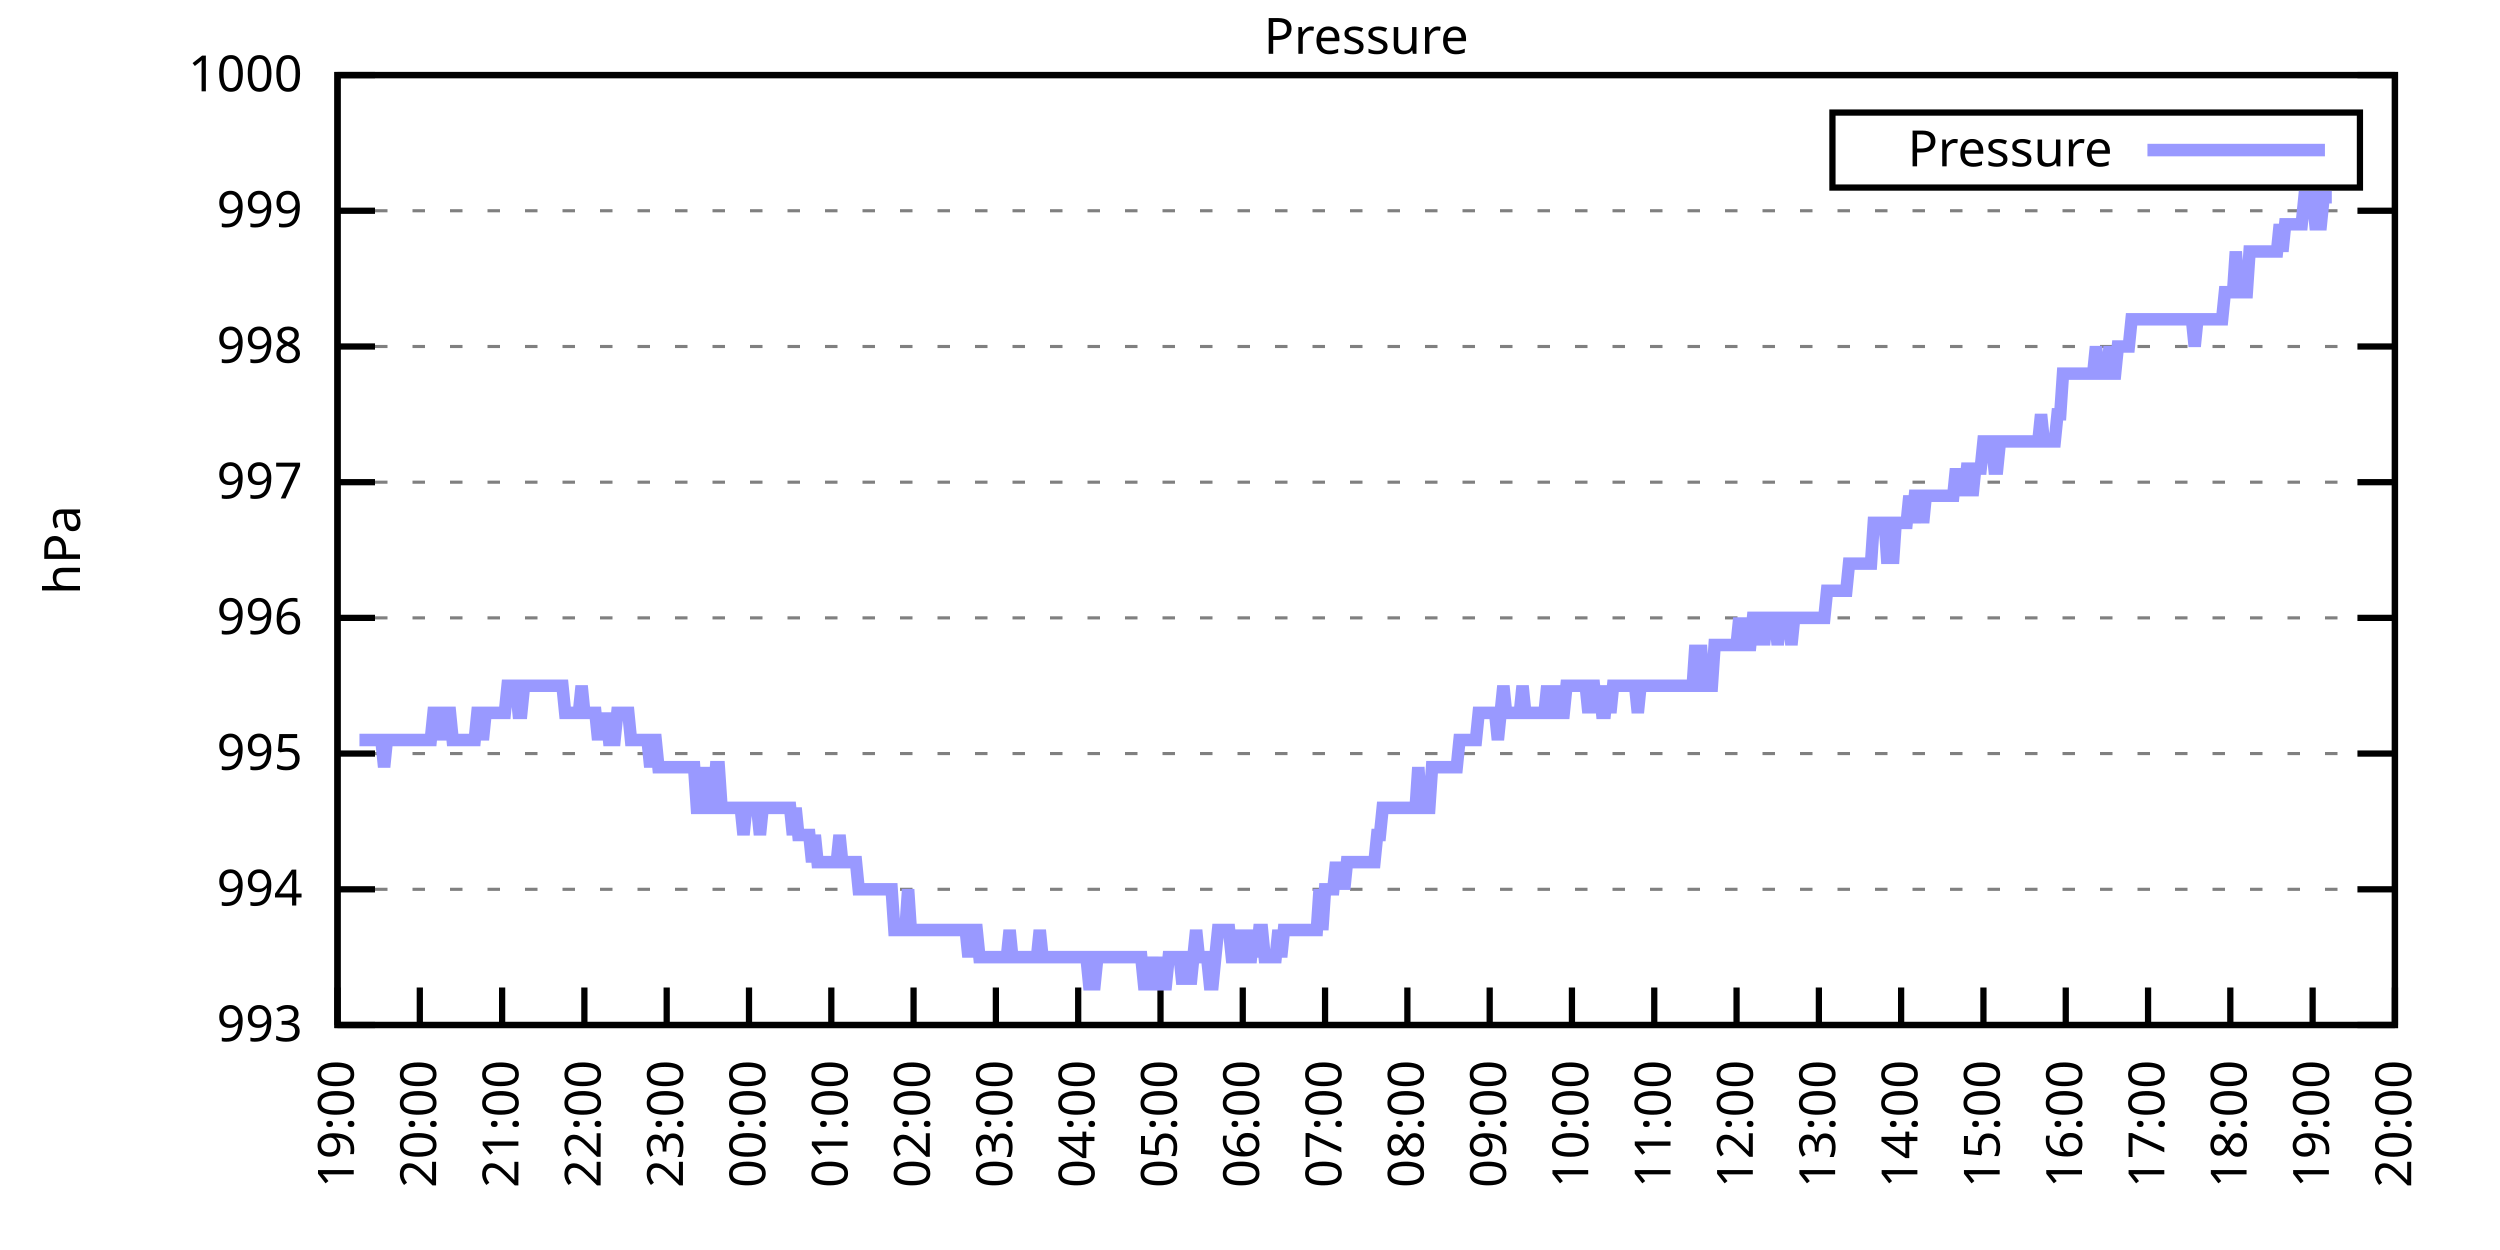
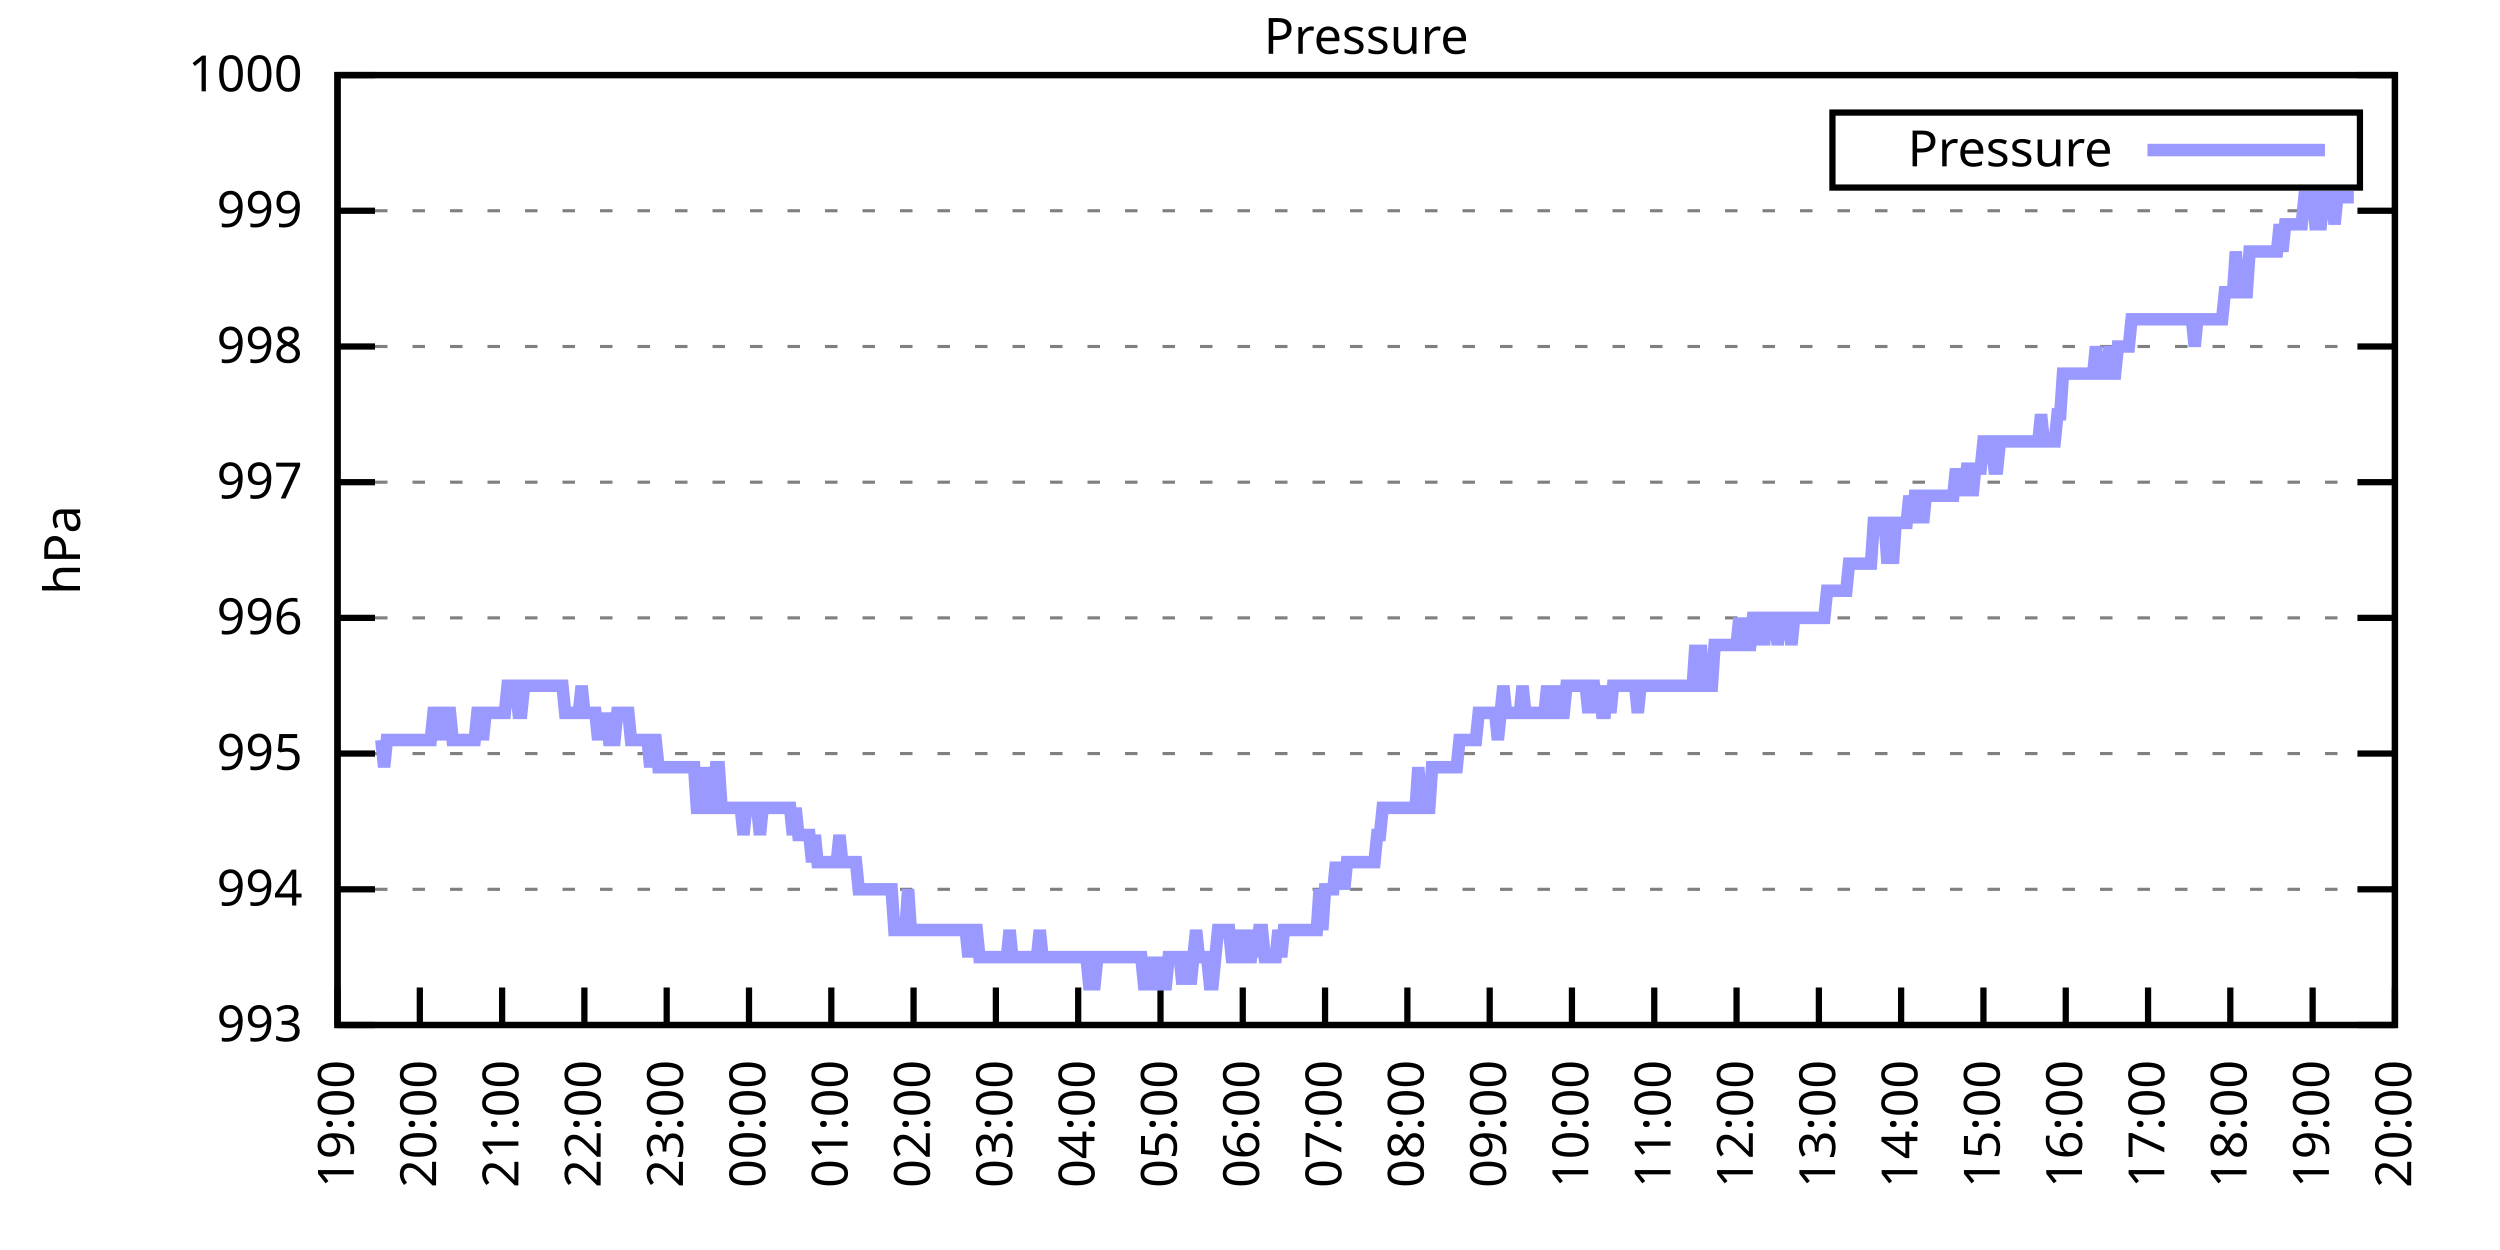
<svg xmlns="http://www.w3.org/2000/svg" xmlns:xlink="http://www.w3.org/1999/xlink" width="400" height="200" viewBox="0 0 400 200">
  <g id="gnuplot_canvas">
    <rect x="0" y="0" width="400" height="200" fill="none" />
    <defs>
      <circle id="gpDot" r="0.5" stroke-width="0.5" stroke="currentColor" />
      <path id="gpPt0" stroke-width="0.333" stroke="currentColor" d="M-1,0 h2 M0,-1 v2" />
      <path id="gpPt1" stroke-width="0.333" stroke="currentColor" d="M-1,-1 L1,1 M1,-1 L-1,1" />
      <path id="gpPt2" stroke-width="0.333" stroke="currentColor" d="M-1,0 L1,0 M0,-1 L0,1 M-1,-1 L1,1 M-1,1 L1,-1" />
      <rect id="gpPt3" stroke-width="0.333" stroke="currentColor" x="-1" y="-1" width="2" height="2" />
      <rect id="gpPt4" stroke-width="0.333" stroke="currentColor" fill="currentColor" x="-1" y="-1" width="2" height="2" />
      <circle id="gpPt5" stroke-width="0.333" stroke="currentColor" cx="0" cy="0" r="1" />
      <use xlink:href="#gpPt5" id="gpPt6" fill="currentColor" stroke="none" />
      <path id="gpPt7" stroke-width="0.333" stroke="currentColor" d="M0,-1.33 L-1.33,0.67 L1.33,0.67 z" />
      <use xlink:href="#gpPt7" id="gpPt8" fill="currentColor" stroke="none" />
      <use xlink:href="#gpPt7" id="gpPt9" stroke="currentColor" transform="rotate(180)" />
      <use xlink:href="#gpPt9" id="gpPt10" fill="currentColor" stroke="none" />
      <use xlink:href="#gpPt3" id="gpPt11" stroke="currentColor" transform="rotate(45)" />
      <use xlink:href="#gpPt11" id="gpPt12" fill="currentColor" stroke="none" />
      <path id="gpPt13" stroke-width="0.333" stroke="currentColor" d="M0,1.330 L1.265,0.411 L0.782,-1.067 L-0.782,-1.076 L-1.265,0.411 z" />
      <use xlink:href="#gpPt13" id="gpPt14" fill="currentColor" stroke="none" />
      <filter id="textbox" filterUnits="objectBoundingBox" x="0" y="0" height="1" width="1">
        <feFlood flood-color="white" flood-opacity="1" result="bgnd" />
        <feComposite in="SourceGraphic" in2="bgnd" operator="atop" />
      </filter>
      <filter id="greybox" filterUnits="objectBoundingBox" x="0" y="0" height="1" width="1">
        <feFlood flood-color="lightgrey" flood-opacity="1" result="grey" />
        <feComposite in="SourceGraphic" in2="grey" operator="atop" />
      </filter>
    </defs>
    <g fill="none" color="white" stroke="currentColor" stroke-width="1.00" stroke-linecap="butt" stroke-linejoin="miter">
</g>
    <g fill="none" color="black" stroke="currentColor" stroke-width="1.00" stroke-linecap="butt" stroke-linejoin="miter">
      <g stroke="none" shape-rendering="crispEdges">
        <polygon fill="rgb(255, 255, 255)" points="54.00,164.00 383.18,164.00 383.18,12.02 54.00,12.02 " />
      </g>
    </g>
    <g fill="none" color="black" stroke="currentColor" stroke-width="1.00" stroke-linecap="butt" stroke-linejoin="miter">
</g>
    <g fill="none" color="black" stroke="black" stroke-width="0.50" stroke-linecap="butt" stroke-linejoin="miter">
</g>
    <g fill="none" color="gray" stroke="currentColor" stroke-width="0.50" stroke-linecap="butt" stroke-linejoin="miter">
      <path stroke="gray" stroke-dasharray="2,4" class="gridline" d="M54.00,164.00 L383.19,164.00  " />
    </g>
    <g fill="none" color="gray" stroke="gray" stroke-width="1.00" stroke-linecap="butt" stroke-linejoin="miter">
</g>
    <g fill="none" color="black" stroke="currentColor" stroke-width="1.00" stroke-linecap="butt" stroke-linejoin="miter">
      <path stroke="black" d="M54.00,164.00 L60.00,164.00 M383.19,164.00 L377.19,164.00  " />
      <g transform="translate(48.40,166.60)" stroke="none" fill="black" font-family="Sans" font-size="8.00" text-anchor="end">
        <text>
          <tspan font-family="Sans"> 993</tspan>
        </text>
      </g>
    </g>
    <g fill="none" color="black" stroke="currentColor" stroke-width="1.00" stroke-linecap="butt" stroke-linejoin="miter">
</g>
    <g fill="none" color="black" stroke="black" stroke-width="0.50" stroke-linecap="butt" stroke-linejoin="miter">
</g>
    <g fill="none" color="gray" stroke="currentColor" stroke-width="0.50" stroke-linecap="butt" stroke-linejoin="miter">
      <path stroke="gray" stroke-dasharray="2,4" class="gridline" d="M54.00,142.29 L383.19,142.29  " />
    </g>
    <g fill="none" color="gray" stroke="gray" stroke-width="1.00" stroke-linecap="butt" stroke-linejoin="miter">
</g>
    <g fill="none" color="black" stroke="currentColor" stroke-width="1.00" stroke-linecap="butt" stroke-linejoin="miter">
      <path stroke="black" d="M54.00,142.29 L60.00,142.29 M383.19,142.29 L377.19,142.29  " />
      <g transform="translate(48.40,144.89)" stroke="none" fill="black" font-family="Sans" font-size="8.00" text-anchor="end">
        <text>
          <tspan font-family="Sans"> 994</tspan>
        </text>
      </g>
    </g>
    <g fill="none" color="black" stroke="currentColor" stroke-width="1.00" stroke-linecap="butt" stroke-linejoin="miter">
</g>
    <g fill="none" color="black" stroke="black" stroke-width="0.50" stroke-linecap="butt" stroke-linejoin="miter">
</g>
    <g fill="none" color="gray" stroke="currentColor" stroke-width="0.50" stroke-linecap="butt" stroke-linejoin="miter">
      <path stroke="gray" stroke-dasharray="2,4" class="gridline" d="M54.00,120.57 L383.19,120.57  " />
    </g>
    <g fill="none" color="gray" stroke="gray" stroke-width="1.00" stroke-linecap="butt" stroke-linejoin="miter">
</g>
    <g fill="none" color="black" stroke="currentColor" stroke-width="1.00" stroke-linecap="butt" stroke-linejoin="miter">
      <path stroke="black" d="M54.00,120.57 L60.00,120.57 M383.19,120.57 L377.19,120.57  " />
      <g transform="translate(48.40,123.17)" stroke="none" fill="black" font-family="Sans" font-size="8.00" text-anchor="end">
        <text>
          <tspan font-family="Sans"> 995</tspan>
        </text>
      </g>
    </g>
    <g fill="none" color="black" stroke="currentColor" stroke-width="1.00" stroke-linecap="butt" stroke-linejoin="miter">
</g>
    <g fill="none" color="black" stroke="black" stroke-width="0.50" stroke-linecap="butt" stroke-linejoin="miter">
</g>
    <g fill="none" color="gray" stroke="currentColor" stroke-width="0.50" stroke-linecap="butt" stroke-linejoin="miter">
      <path stroke="gray" stroke-dasharray="2,4" class="gridline" d="M54.00,98.86 L383.19,98.86  " />
    </g>
    <g fill="none" color="gray" stroke="gray" stroke-width="1.00" stroke-linecap="butt" stroke-linejoin="miter">
</g>
    <g fill="none" color="black" stroke="currentColor" stroke-width="1.00" stroke-linecap="butt" stroke-linejoin="miter">
      <path stroke="black" d="M54.00,98.86 L60.00,98.86 M383.19,98.86 L377.19,98.86  " />
      <g transform="translate(48.40,101.46)" stroke="none" fill="black" font-family="Sans" font-size="8.00" text-anchor="end">
        <text>
          <tspan font-family="Sans"> 996</tspan>
        </text>
      </g>
    </g>
    <g fill="none" color="black" stroke="currentColor" stroke-width="1.00" stroke-linecap="butt" stroke-linejoin="miter">
</g>
    <g fill="none" color="black" stroke="black" stroke-width="0.50" stroke-linecap="butt" stroke-linejoin="miter">
</g>
    <g fill="none" color="gray" stroke="currentColor" stroke-width="0.50" stroke-linecap="butt" stroke-linejoin="miter">
      <path stroke="gray" stroke-dasharray="2,4" class="gridline" d="M54.00,77.15 L383.19,77.15  " />
    </g>
    <g fill="none" color="gray" stroke="gray" stroke-width="1.00" stroke-linecap="butt" stroke-linejoin="miter">
</g>
    <g fill="none" color="black" stroke="currentColor" stroke-width="1.00" stroke-linecap="butt" stroke-linejoin="miter">
      <path stroke="black" d="M54.00,77.15 L60.00,77.15 M383.19,77.15 L377.19,77.15  " />
      <g transform="translate(48.40,79.75)" stroke="none" fill="black" font-family="Sans" font-size="8.00" text-anchor="end">
        <text>
          <tspan font-family="Sans"> 997</tspan>
        </text>
      </g>
    </g>
    <g fill="none" color="black" stroke="currentColor" stroke-width="1.00" stroke-linecap="butt" stroke-linejoin="miter">
</g>
    <g fill="none" color="black" stroke="black" stroke-width="0.50" stroke-linecap="butt" stroke-linejoin="miter">
</g>
    <g fill="none" color="gray" stroke="currentColor" stroke-width="0.50" stroke-linecap="butt" stroke-linejoin="miter">
      <path stroke="gray" stroke-dasharray="2,4" class="gridline" d="M54.00,55.44 L383.19,55.44  " />
    </g>
    <g fill="none" color="gray" stroke="gray" stroke-width="1.00" stroke-linecap="butt" stroke-linejoin="miter">
</g>
    <g fill="none" color="black" stroke="currentColor" stroke-width="1.00" stroke-linecap="butt" stroke-linejoin="miter">
      <path stroke="black" d="M54.00,55.44 L60.00,55.44 M383.19,55.44 L377.19,55.44  " />
      <g transform="translate(48.40,58.04)" stroke="none" fill="black" font-family="Sans" font-size="8.00" text-anchor="end">
        <text>
          <tspan font-family="Sans"> 998</tspan>
        </text>
      </g>
    </g>
    <g fill="none" color="black" stroke="currentColor" stroke-width="1.00" stroke-linecap="butt" stroke-linejoin="miter">
</g>
    <g fill="none" color="black" stroke="black" stroke-width="0.50" stroke-linecap="butt" stroke-linejoin="miter">
</g>
    <g fill="none" color="gray" stroke="currentColor" stroke-width="0.50" stroke-linecap="butt" stroke-linejoin="miter">
      <path stroke="gray" stroke-dasharray="2,4" class="gridline" d="M54.00,33.72 L383.19,33.72  " />
    </g>
    <g fill="none" color="gray" stroke="gray" stroke-width="1.00" stroke-linecap="butt" stroke-linejoin="miter">
</g>
    <g fill="none" color="black" stroke="currentColor" stroke-width="1.00" stroke-linecap="butt" stroke-linejoin="miter">
      <path stroke="black" d="M54.00,33.72 L60.00,33.72 M383.19,33.72 L377.19,33.72  " />
      <g transform="translate(48.40,36.32)" stroke="none" fill="black" font-family="Sans" font-size="8.00" text-anchor="end">
        <text>
          <tspan font-family="Sans"> 999</tspan>
        </text>
      </g>
    </g>
    <g fill="none" color="black" stroke="currentColor" stroke-width="1.00" stroke-linecap="butt" stroke-linejoin="miter">
</g>
    <g fill="none" color="black" stroke="black" stroke-width="0.50" stroke-linecap="butt" stroke-linejoin="miter">
</g>
    <g fill="none" color="gray" stroke="currentColor" stroke-width="0.50" stroke-linecap="butt" stroke-linejoin="miter">
      <path stroke="gray" stroke-dasharray="2,4" class="gridline" d="M54.00,12.01 L383.19,12.01  " />
    </g>
    <g fill="none" color="gray" stroke="gray" stroke-width="1.00" stroke-linecap="butt" stroke-linejoin="miter">
</g>
    <g fill="none" color="black" stroke="currentColor" stroke-width="1.00" stroke-linecap="butt" stroke-linejoin="miter">
      <path stroke="black" d="M54.00,12.01 L60.00,12.01 M383.19,12.01 L377.19,12.01  " />
      <g transform="translate(48.40,14.61)" stroke="none" fill="black" font-family="Sans" font-size="8.00" text-anchor="end">
        <text>
          <tspan font-family="Sans"> 1000</tspan>
        </text>
      </g>
    </g>
    <g fill="none" color="black" stroke="currentColor" stroke-width="1.00" stroke-linecap="butt" stroke-linejoin="miter">
      <path stroke="black" d="M54.00,164.00 L54.00,158.00  " />
      <g transform="translate(56.60,169.60) rotate(270.00)" stroke="none" fill="black" font-family="Sans" font-size="8.00" text-anchor="end">
        <text>
          <tspan font-family="Sans">19:00</tspan>
        </text>
      </g>
    </g>
    <g fill="none" color="black" stroke="currentColor" stroke-width="1.00" stroke-linecap="butt" stroke-linejoin="miter">
      <path stroke="black" d="M67.17,164.00 L67.17,158.00  " />
      <g transform="translate(69.77,169.60) rotate(270.00)" stroke="none" fill="black" font-family="Sans" font-size="8.00" text-anchor="end">
        <text>
          <tspan font-family="Sans">20:00</tspan>
        </text>
      </g>
    </g>
    <g fill="none" color="black" stroke="currentColor" stroke-width="1.00" stroke-linecap="butt" stroke-linejoin="miter">
      <path stroke="black" d="M80.34,164.00 L80.34,158.00  " />
      <g transform="translate(82.94,169.60) rotate(270.00)" stroke="none" fill="black" font-family="Sans" font-size="8.00" text-anchor="end">
        <text>
          <tspan font-family="Sans">21:00</tspan>
        </text>
      </g>
    </g>
    <g fill="none" color="black" stroke="currentColor" stroke-width="1.00" stroke-linecap="butt" stroke-linejoin="miter">
      <path stroke="black" d="M93.50,164.00 L93.50,158.00  " />
      <g transform="translate(96.10,169.60) rotate(270.00)" stroke="none" fill="black" font-family="Sans" font-size="8.00" text-anchor="end">
        <text>
          <tspan font-family="Sans">22:00</tspan>
        </text>
      </g>
    </g>
    <g fill="none" color="black" stroke="currentColor" stroke-width="1.00" stroke-linecap="butt" stroke-linejoin="miter">
      <path stroke="black" d="M106.67,164.00 L106.67,158.00  " />
      <g transform="translate(109.27,169.60) rotate(270.00)" stroke="none" fill="black" font-family="Sans" font-size="8.00" text-anchor="end">
        <text>
          <tspan font-family="Sans">23:00</tspan>
        </text>
      </g>
    </g>
    <g fill="none" color="black" stroke="currentColor" stroke-width="1.00" stroke-linecap="butt" stroke-linejoin="miter">
      <path stroke="black" d="M119.84,164.00 L119.84,158.00  " />
      <g transform="translate(122.44,169.60) rotate(270.00)" stroke="none" fill="black" font-family="Sans" font-size="8.00" text-anchor="end">
        <text>
          <tspan font-family="Sans">00:00</tspan>
        </text>
      </g>
    </g>
    <g fill="none" color="black" stroke="currentColor" stroke-width="1.00" stroke-linecap="butt" stroke-linejoin="miter">
      <path stroke="black" d="M133.01,164.00 L133.01,158.00  " />
      <g transform="translate(135.61,169.60) rotate(270.00)" stroke="none" fill="black" font-family="Sans" font-size="8.00" text-anchor="end">
        <text>
          <tspan font-family="Sans">01:00</tspan>
        </text>
      </g>
    </g>
    <g fill="none" color="black" stroke="currentColor" stroke-width="1.00" stroke-linecap="butt" stroke-linejoin="miter">
      <path stroke="black" d="M146.17,164.00 L146.17,158.00  " />
      <g transform="translate(148.77,169.60) rotate(270.00)" stroke="none" fill="black" font-family="Sans" font-size="8.00" text-anchor="end">
        <text>
          <tspan font-family="Sans">02:00</tspan>
        </text>
      </g>
    </g>
    <g fill="none" color="black" stroke="currentColor" stroke-width="1.00" stroke-linecap="butt" stroke-linejoin="miter">
      <path stroke="black" d="M159.34,164.00 L159.34,158.00  " />
      <g transform="translate(161.94,169.60) rotate(270.00)" stroke="none" fill="black" font-family="Sans" font-size="8.00" text-anchor="end">
        <text>
          <tspan font-family="Sans">03:00</tspan>
        </text>
      </g>
    </g>
    <g fill="none" color="black" stroke="currentColor" stroke-width="1.00" stroke-linecap="butt" stroke-linejoin="miter">
      <path stroke="black" d="M172.51,164.00 L172.51,158.00  " />
      <g transform="translate(175.11,169.60) rotate(270.00)" stroke="none" fill="black" font-family="Sans" font-size="8.00" text-anchor="end">
        <text>
          <tspan font-family="Sans">04:00</tspan>
        </text>
      </g>
    </g>
    <g fill="none" color="black" stroke="currentColor" stroke-width="1.00" stroke-linecap="butt" stroke-linejoin="miter">
      <path stroke="black" d="M185.68,164.00 L185.68,158.00  " />
      <g transform="translate(188.28,169.60) rotate(270.00)" stroke="none" fill="black" font-family="Sans" font-size="8.00" text-anchor="end">
        <text>
          <tspan font-family="Sans">05:00</tspan>
        </text>
      </g>
    </g>
    <g fill="none" color="black" stroke="currentColor" stroke-width="1.00" stroke-linecap="butt" stroke-linejoin="miter">
      <path stroke="black" d="M198.84,164.00 L198.84,158.00  " />
      <g transform="translate(201.44,169.60) rotate(270.00)" stroke="none" fill="black" font-family="Sans" font-size="8.00" text-anchor="end">
        <text>
          <tspan font-family="Sans">06:00</tspan>
        </text>
      </g>
    </g>
    <g fill="none" color="black" stroke="currentColor" stroke-width="1.00" stroke-linecap="butt" stroke-linejoin="miter">
      <path stroke="black" d="M212.01,164.00 L212.01,158.00  " />
      <g transform="translate(214.61,169.60) rotate(270.00)" stroke="none" fill="black" font-family="Sans" font-size="8.00" text-anchor="end">
        <text>
          <tspan font-family="Sans">07:00</tspan>
        </text>
      </g>
    </g>
    <g fill="none" color="black" stroke="currentColor" stroke-width="1.00" stroke-linecap="butt" stroke-linejoin="miter">
      <path stroke="black" d="M225.18,164.00 L225.18,158.00  " />
      <g transform="translate(227.78,169.60) rotate(270.00)" stroke="none" fill="black" font-family="Sans" font-size="8.00" text-anchor="end">
        <text>
          <tspan font-family="Sans">08:00</tspan>
        </text>
      </g>
    </g>
    <g fill="none" color="black" stroke="currentColor" stroke-width="1.00" stroke-linecap="butt" stroke-linejoin="miter">
      <path stroke="black" d="M238.35,164.00 L238.35,158.00  " />
      <g transform="translate(240.95,169.60) rotate(270.00)" stroke="none" fill="black" font-family="Sans" font-size="8.00" text-anchor="end">
        <text>
          <tspan font-family="Sans">09:00</tspan>
        </text>
      </g>
    </g>
    <g fill="none" color="black" stroke="currentColor" stroke-width="1.00" stroke-linecap="butt" stroke-linejoin="miter">
      <path stroke="black" d="M251.51,164.00 L251.51,158.00  " />
      <g transform="translate(254.11,169.60) rotate(270.00)" stroke="none" fill="black" font-family="Sans" font-size="8.00" text-anchor="end">
        <text>
          <tspan font-family="Sans">10:00</tspan>
        </text>
      </g>
    </g>
    <g fill="none" color="black" stroke="currentColor" stroke-width="1.00" stroke-linecap="butt" stroke-linejoin="miter">
      <path stroke="black" d="M264.68,164.00 L264.68,158.00  " />
      <g transform="translate(267.28,169.60) rotate(270.00)" stroke="none" fill="black" font-family="Sans" font-size="8.00" text-anchor="end">
        <text>
          <tspan font-family="Sans">11:00</tspan>
        </text>
      </g>
    </g>
    <g fill="none" color="black" stroke="currentColor" stroke-width="1.00" stroke-linecap="butt" stroke-linejoin="miter">
      <path stroke="black" d="M277.85,164.00 L277.85,158.00  " />
      <g transform="translate(280.45,169.60) rotate(270.00)" stroke="none" fill="black" font-family="Sans" font-size="8.00" text-anchor="end">
        <text>
          <tspan font-family="Sans">12:00</tspan>
        </text>
      </g>
    </g>
    <g fill="none" color="black" stroke="currentColor" stroke-width="1.00" stroke-linecap="butt" stroke-linejoin="miter">
      <path stroke="black" d="M291.02,164.00 L291.02,158.00  " />
      <g transform="translate(293.62,169.60) rotate(270.00)" stroke="none" fill="black" font-family="Sans" font-size="8.00" text-anchor="end">
        <text>
          <tspan font-family="Sans">13:00</tspan>
        </text>
      </g>
    </g>
    <g fill="none" color="black" stroke="currentColor" stroke-width="1.00" stroke-linecap="butt" stroke-linejoin="miter">
      <path stroke="black" d="M304.18,164.00 L304.18,158.00  " />
      <g transform="translate(306.78,169.60) rotate(270.00)" stroke="none" fill="black" font-family="Sans" font-size="8.00" text-anchor="end">
        <text>
          <tspan font-family="Sans">14:00</tspan>
        </text>
      </g>
    </g>
    <g fill="none" color="black" stroke="currentColor" stroke-width="1.00" stroke-linecap="butt" stroke-linejoin="miter">
      <path stroke="black" d="M317.35,164.00 L317.35,158.00  " />
      <g transform="translate(319.95,169.60) rotate(270.00)" stroke="none" fill="black" font-family="Sans" font-size="8.00" text-anchor="end">
        <text>
          <tspan font-family="Sans">15:00</tspan>
        </text>
      </g>
    </g>
    <g fill="none" color="black" stroke="currentColor" stroke-width="1.00" stroke-linecap="butt" stroke-linejoin="miter">
      <path stroke="black" d="M330.52,164.00 L330.52,158.00  " />
      <g transform="translate(333.12,169.60) rotate(270.00)" stroke="none" fill="black" font-family="Sans" font-size="8.00" text-anchor="end">
        <text>
          <tspan font-family="Sans">16:00</tspan>
        </text>
      </g>
    </g>
    <g fill="none" color="black" stroke="currentColor" stroke-width="1.00" stroke-linecap="butt" stroke-linejoin="miter">
      <path stroke="black" d="M343.69,164.00 L343.69,158.00  " />
      <g transform="translate(346.29,169.60) rotate(270.00)" stroke="none" fill="black" font-family="Sans" font-size="8.00" text-anchor="end">
        <text>
          <tspan font-family="Sans">17:00</tspan>
        </text>
      </g>
    </g>
    <g fill="none" color="black" stroke="currentColor" stroke-width="1.00" stroke-linecap="butt" stroke-linejoin="miter">
      <path stroke="black" d="M356.85,164.00 L356.85,158.00  " />
      <g transform="translate(359.45,169.60) rotate(270.00)" stroke="none" fill="black" font-family="Sans" font-size="8.00" text-anchor="end">
        <text>
          <tspan font-family="Sans">18:00</tspan>
        </text>
      </g>
    </g>
    <g fill="none" color="black" stroke="currentColor" stroke-width="1.00" stroke-linecap="butt" stroke-linejoin="miter">
      <path stroke="black" d="M370.02,164.00 L370.02,158.00  " />
      <g transform="translate(372.62,169.60) rotate(270.00)" stroke="none" fill="black" font-family="Sans" font-size="8.00" text-anchor="end">
        <text>
          <tspan font-family="Sans">19:00</tspan>
        </text>
      </g>
    </g>
    <g fill="none" color="black" stroke="currentColor" stroke-width="1.00" stroke-linecap="butt" stroke-linejoin="miter">
      <path stroke="black" d="M383.19,164.00 L383.19,158.00  " />
      <g transform="translate(385.79,169.60) rotate(270.00)" stroke="none" fill="black" font-family="Sans" font-size="8.00" text-anchor="end">
        <text>
          <tspan font-family="Sans">20:00</tspan>
        </text>
      </g>
    </g>
    <g fill="none" color="black" stroke="currentColor" stroke-width="1.00" stroke-linecap="butt" stroke-linejoin="miter">
</g>
    <g fill="none" color="black" stroke="currentColor" stroke-width="1.00" stroke-linecap="butt" stroke-linejoin="miter">
      <path stroke="black" d="M54.00,12.01 L54.00,164.00 L383.19,164.00 L383.19,12.01 L54.00,12.01 Z  " />
    </g>
    <g fill="none" color="black" stroke="currentColor" stroke-width="1.00" stroke-linecap="butt" stroke-linejoin="miter">
</g>
    <g fill="none" color="black" stroke="currentColor" stroke-width="1.00" stroke-linecap="butt" stroke-linejoin="miter">
      <path stroke="black" d="M293.19,30.01 L293.19,18.01 L377.59,18.01 L377.59,30.01 L293.19,30.01 Z  " />
    </g>
    <g id="Pressure_plot_1">
      <g fill="none" color="white" stroke="black" stroke-width="2.00" stroke-linecap="butt" stroke-linejoin="miter">
</g>
      <g fill="none" color="black" stroke="currentColor" stroke-width="2.00" stroke-linecap="butt" stroke-linejoin="miter">
        <g transform="translate(337.99,26.61)" stroke="none" fill="black" font-family="Sans" font-size="8.00" text-anchor="end">
          <text>
            <tspan font-family="Sans">Pressure</tspan>
          </text>
        </g>
      </g>
      <g fill="none" color="black" stroke="currentColor" stroke-width="2.00" stroke-linecap="butt" stroke-linejoin="miter">
-         <path stroke="rgb(153, 153, 255)" d="M343.59,24.01 L371.99,24.01 M57.51,118.40 L57.95,118.40 L58.39,118.40 L58.83,118.40 L59.27,118.40 L59.71,118.40   L60.14,118.40 L60.58,118.40 L61.02,118.40 L61.46,122.75 L61.90,118.40 L62.34,118.40 L62.78,118.40 L63.22,118.40   L63.66,118.40 L64.10,118.40 L64.53,118.40 L64.97,118.40 L65.41,118.40 L65.85,118.40 L66.29,118.40 L66.73,118.40   L67.17,118.40 L67.61,118.40 L68.05,118.40 L68.48,118.40 L68.92,118.40 L69.36,114.06 L69.80,114.06 L70.24,114.06   L70.68,118.40 L71.12,114.06 L71.56,114.06 L72.00,114.06 L72.43,118.40 L72.87,118.40 L73.31,118.40 L73.75,118.40   L74.19,118.40 L74.63,118.40 L75.07,118.40 L75.51,118.40 L75.95,118.40 L76.38,114.06 L76.82,114.06 L77.26,118.40   L77.70,114.06 L78.14,114.06 L78.58,114.06 L79.02,114.06 L79.46,114.06 L79.90,114.06 L80.34,114.06 L80.77,114.06   L81.21,109.72 L81.65,109.72 L82.09,109.72 L82.53,109.72 L82.97,114.06 L83.41,114.06 L83.85,109.72 L84.29,109.72   L84.72,109.72 L85.16,109.72 L85.60,109.72 L86.04,109.72 L86.48,109.72 L86.92,109.72 L87.36,109.72 L87.80,109.72   L88.24,109.72 L88.67,109.72 L89.11,109.72 L89.55,109.72 L89.99,109.72 L90.43,114.06 L90.87,114.06 L91.31,114.06   L91.75,114.06 L92.19,114.06 L92.62,114.06 L93.06,109.72 L93.50,114.06 L93.94,114.06 L94.38,114.06 L94.82,114.06   L95.26,114.06 L95.70,118.40 L96.14,114.06 L96.58,118.40 L97.01,114.06 L97.45,118.40 L97.89,118.40 L98.33,118.40   L98.77,114.06 L99.21,114.06 L99.65,114.06 L100.09,114.06 L100.53,114.06 L100.96,118.40 L101.40,118.40 L101.84,118.40   L102.28,118.40 L102.72,118.40 L103.16,118.40 L103.60,118.40 L104.04,122.75 L104.48,118.40 L104.91,118.40 L105.35,122.75   L105.79,122.75 L106.23,122.75 L106.67,122.75 L107.11,122.75 L107.55,122.75 L107.99,122.75 L108.43,122.75 L108.87,122.75   L109.30,122.75 L109.74,122.75 L110.18,122.75 L110.62,122.75 L111.06,122.75 L111.50,129.26 L111.94,129.26 L112.38,129.26   L112.82,122.75 L113.25,129.26 L113.69,129.26 L114.13,129.26 L114.57,122.75 L115.01,122.75 L115.45,129.26 L115.89,129.26   L116.33,129.26 L116.77,129.26 L117.20,129.26 L117.64,129.26 L118.08,129.26 L118.52,129.26 L118.96,133.60 L119.40,129.26   L119.84,129.26 L120.28,129.26 L120.72,129.26 L121.15,129.26 L121.59,133.60 L122.03,129.26 L122.47,129.26 L122.91,129.26   L123.35,129.26 L123.79,129.26 L124.23,129.26 L124.67,129.26 L125.11,129.26 L125.54,129.26 L125.98,129.26 L126.42,129.26   L126.86,133.60 L127.30,129.26 L127.74,133.60 L128.18,133.60 L128.62,133.60 L129.06,133.60 L129.49,133.60 L129.93,137.94   L130.37,133.60 L130.81,137.94 L131.25,137.94 L131.69,137.94 L132.13,137.94 L132.57,137.94 L133.01,137.94 L133.44,137.94   L133.88,137.94 L134.32,133.60 L134.76,137.94 L135.20,137.94 L135.64,137.94 L136.08,137.94 L136.52,137.94 L136.96,137.94   L137.39,142.29 L137.83,142.29 L138.27,142.29 L138.71,142.29 L139.15,142.29 L139.59,142.29 L140.03,142.29 L140.47,142.29   L140.91,142.29 L141.35,142.29 L141.78,142.29 L142.22,142.29 L142.66,142.29 L143.10,148.80 L143.54,148.80 L143.98,148.80   L144.42,148.80 L144.86,148.80 L145.30,142.29 L145.73,148.80 L146.17,148.80 L146.61,148.80 L147.05,148.80 L147.49,148.80   L147.93,148.80 L148.37,148.80 L148.81,148.80 L149.25,148.80 L149.68,148.80 L150.12,148.80 L150.56,148.80 L151.00,148.80   L151.44,148.80 L151.88,148.80 L152.32,148.80 L152.76,148.80 L153.20,148.80 L153.63,148.80 L154.07,148.80 L154.51,148.80   L154.95,153.14 L155.39,148.80 L155.83,148.80 L156.27,148.80 L156.71,153.14 L157.15,153.14 L157.59,153.14 L158.02,153.14   L158.46,153.14 L158.90,153.14 L159.34,153.14 L159.78,153.14 L160.22,153.14 L160.66,153.14 L161.10,153.14 L161.54,148.80   L161.97,153.14 L162.41,153.14 L162.85,153.14 L163.29,153.14 L163.73,153.14 L164.17,153.14 L164.61,153.14 L165.05,153.14   L165.49,153.14 L165.92,153.14 L166.36,148.80 L166.80,153.14 L167.24,153.14 L167.68,153.14 L168.12,153.14 L168.56,153.14   L169.00,153.14 L169.44,153.14 L169.87,153.14 L170.31,153.14 L170.75,153.14 L171.19,153.14 L171.63,153.14 L172.07,153.14   L172.51,153.14 L172.95,153.14 L173.39,153.14 L173.83,153.14 L174.26,157.49 L174.70,157.49 L175.14,157.49 L175.58,153.14   L176.02,153.14 L176.46,153.14 L176.90,153.14 L177.34,153.14 L177.78,153.14 L178.21,153.14 L178.65,153.14 L179.09,153.14   L179.53,153.14 L179.97,153.14 L180.41,153.14 L180.85,153.14 L181.29,153.14 L181.73,153.14 L182.16,153.14 L182.60,153.14   L183.04,157.49 L183.48,157.49 L183.92,157.49 L184.36,153.14 L184.80,157.49 L185.24,157.49 L185.68,153.14 L186.11,157.49   L186.55,157.49 L186.99,153.14 L187.43,153.14 L187.87,153.14 L188.31,153.14 L188.75,153.14 L189.19,157.49 L189.63,153.14   L190.07,153.14 L190.50,157.49 L190.94,153.14 L191.38,148.80 L191.82,153.14 L192.26,153.14 L192.70,153.14 L193.14,153.14   L193.58,157.49 L194.02,157.49 L194.45,153.14 L194.89,148.80 L195.33,148.80 L195.77,148.80 L196.21,148.80 L196.65,148.80   L197.09,153.14 L197.53,153.14 L197.97,148.80 L198.40,153.14 L198.84,153.14 L199.28,148.80 L199.72,153.14 L200.16,153.14   L200.60,148.80 L201.04,153.14 L201.48,148.80 L201.92,148.80 L202.35,153.14 L202.79,153.14 L203.23,153.14 L203.67,153.14   L204.11,153.14 L204.55,148.80 L204.99,153.14 L205.43,148.80 L205.87,148.80 L206.31,148.80 L206.74,148.80 L207.18,148.80   L207.62,148.80 L208.06,148.80 L208.50,148.80 L208.94,148.80 L209.38,148.80 L209.82,148.80 L210.26,148.80 L210.69,148.80   L211.13,142.29 L211.57,148.80 L212.01,142.29 L212.45,142.29 L212.89,142.29 L213.33,142.29 L213.77,137.94 L214.21,142.29   L214.64,137.94 L215.08,142.29 L215.52,137.94 L215.96,137.94 L216.40,137.94 L216.84,137.94 L217.28,137.94 L217.72,137.94   L218.16,137.94 L218.60,137.94 L219.03,137.94 L219.47,137.94 L219.91,137.94 L220.35,133.60 L220.79,133.60 L221.23,129.26   L221.67,129.26 L222.11,129.26 L222.55,129.26 L222.98,129.26 L223.42,129.26 L223.86,129.26 L224.30,129.26 L224.74,129.26   L225.18,129.26 L225.62,129.26 L226.06,129.26 L226.50,129.26 L226.93,122.75 L227.37,129.26 L227.81,129.26 L228.25,129.26   L228.69,129.26 L229.13,122.75 L229.57,122.75 L230.01,122.75 L230.45,122.75 L230.88,122.75 L231.32,122.75 L231.76,122.75   L232.20,122.75 L232.64,122.75 L233.08,122.75 L233.52,118.40 L233.96,118.40 L234.40,118.40 L234.84,118.40 L235.27,118.40   L235.71,118.40 L236.15,118.40 L236.59,114.06 L237.03,114.06 L237.47,114.06 L237.91,114.06 L238.35,114.06 L238.79,114.06   L239.22,114.06 L239.66,118.40 L240.10,114.06 L240.54,109.72 L240.98,114.06 L241.42,114.06 L241.86,114.06 L242.30,114.06   L242.74,114.06 L243.17,114.06 L243.61,109.72 L244.05,114.06 L244.49,114.06 L244.93,114.06 L245.37,114.06 L245.81,114.06   L246.25,114.06 L246.69,114.06 L247.12,114.06 L247.56,109.72 L248.00,114.06 L248.44,114.06 L248.88,114.06 L249.32,109.72   L249.76,114.06 L250.20,114.06 L250.64,109.72 L251.08,109.72 L251.51,109.72 L251.95,109.72 L252.39,109.72 L252.83,109.72   L253.27,109.72 L253.71,109.72 L254.15,114.06 L254.59,109.72 L255.03,109.72 L255.46,114.06 L255.90,109.72 L256.34,114.06   L256.78,114.06 L257.22,109.72 L257.66,114.06 L258.10,109.72 L258.54,109.72 L258.98,109.72 L259.41,109.72 L259.85,109.72   L260.29,109.72 L260.73,109.72 L261.17,109.72 L261.61,109.72 L262.05,114.06 L262.49,109.72 L262.93,109.72 L263.36,109.72   L263.80,109.72 L264.24,109.72 L264.68,109.72 L265.12,109.72 L265.56,109.72 L266.00,109.72 L266.44,109.72 L266.88,109.72   L267.32,109.72 L267.75,109.72 L268.19,109.72 L268.63,109.72 L269.07,109.72 L269.51,109.72 L269.95,109.72 L270.39,109.72   L270.83,109.72 L271.27,103.20 L271.70,109.72 L272.14,103.20 L272.58,109.72 L273.02,109.72 L273.46,109.72 L273.90,109.72   L274.34,103.20 L274.78,103.20 L275.22,103.20 L275.65,103.20 L276.09,103.20 L276.53,103.20 L276.97,103.20 L277.41,103.20   L277.85,103.20 L278.29,98.86 L278.73,103.20 L279.17,98.86 L279.60,103.20 L280.04,103.20 L280.48,98.86 L280.92,98.86   L281.36,103.20 L281.80,98.86 L282.24,103.20 L282.68,98.86 L283.12,98.86 L283.56,98.86 L283.99,98.86 L284.43,103.20   L284.87,98.86 L285.31,98.86 L285.75,98.86 L286.19,98.86 L286.63,103.20 L287.07,98.86 L287.51,98.86 L287.94,98.86   L288.38,98.86 L288.82,98.86 L289.26,98.86 L289.70,98.86 L290.14,98.86 L290.58,98.86 L291.02,98.86 L291.46,98.86   L291.89,98.86 L292.33,94.52 L292.77,94.52 L293.21,94.52 L293.65,94.52 L294.09,94.52 L294.53,94.52 L294.97,94.52   L295.41,94.52 L295.84,90.18 L296.28,90.18 L296.72,90.18 L297.16,90.18 L297.60,90.18 L298.04,90.18 L298.48,90.18   L298.92,90.18 L299.36,90.18 L299.80,83.66 L300.23,83.66 L300.67,83.66 L301.11,83.66 L301.55,83.66 L301.99,90.18   L302.43,83.66 L302.87,90.18 L303.31,83.66 L303.75,83.66 L304.18,83.66 L304.62,83.66 L305.06,83.66 L305.50,79.32   L305.94,83.66 L306.38,79.32 L306.82,79.32 L307.26,79.32 L307.70,83.66 L308.13,79.32 L308.57,79.32 L309.01,79.32   L309.45,79.32 L309.89,79.32 L310.33,79.32 L310.77,79.32 L311.21,79.32 L311.65,79.32 L312.08,79.32 L312.52,79.32   L312.96,74.98 L313.40,79.32 L313.84,74.98 L314.28,79.32 L314.72,74.98 L315.16,74.98 L315.60,79.32 L316.04,74.98   L316.47,74.98 L316.91,74.98 L317.35,70.63 L317.79,70.63 L318.23,70.63 L318.67,70.63 L319.11,74.98 L319.55,74.98   L319.99,70.63 L320.42,70.63 L320.86,70.63 L321.30,70.63 L321.74,70.63 L322.18,70.63 L322.62,70.63 L323.06,70.63   L323.50,70.63 L323.94,70.63 L324.37,70.63 L324.81,70.63 L325.25,70.63 L325.69,70.63 L326.13,70.63 L326.57,66.29   L327.01,70.63 L327.45,70.63 L327.89,70.63 L328.33,70.63 L328.76,70.63 L329.20,66.29 L329.64,66.29 L330.08,59.78   L330.52,59.78 L330.96,59.78 L331.40,59.78 L331.84,59.78 L332.28,59.78 L332.71,59.78 L333.15,59.78 L333.59,59.78   L334.03,59.78 L334.47,59.78 L334.91,59.78 L335.35,55.44 L335.79,59.78 L336.23,59.78 L336.66,59.78 L337.10,59.78   L337.54,55.44 L337.98,59.78 L338.42,59.78 L338.86,55.44 L339.30,55.44 L339.74,55.44 L340.18,55.44 L340.61,55.44   L341.05,51.09 L341.49,51.09 L341.93,51.09 L342.37,51.09 L342.81,51.09 L343.25,51.09 L343.69,51.09 L344.13,51.09   L344.57,51.09 L345.00,51.09 L345.44,51.09 L345.88,51.09 L346.32,51.09 L346.76,51.09 L347.20,51.09 L347.64,51.09   L348.08,51.09 L348.52,51.09 L348.95,51.09 L349.39,51.09 L349.83,51.09 L350.27,51.09 L350.71,51.09 L351.15,55.44   L351.59,51.09 L352.03,51.09 L352.47,51.09 L352.90,51.09 L353.34,51.09 L353.78,51.09 L354.22,51.09 L354.66,51.09   L355.10,51.09 L355.54,51.09 L355.98,46.75 L356.42,46.75 L356.85,46.75 L357.29,46.75 L357.73,40.24 L358.17,46.75   L358.61,46.75 L359.05,46.75 L359.49,46.75 L359.93,40.24 L360.37,40.24 L360.81,40.24 L361.24,40.24 L361.68,40.24   L362.12,40.24 L362.56,40.24 L363.00,40.24 L363.44,40.24 L363.88,40.24 L364.32,40.24 L364.76,35.89 L365.19,40.24   L365.63,35.89 L366.07,35.89 L366.51,35.89 L366.95,35.89 L367.39,35.89 L367.83,35.89 L368.27,35.89 L368.71,31.55   L369.14,31.55 L369.58,31.55 L370.02,31.55 L370.46,35.89 L370.90,35.89 L371.34,35.89 L371.78,31.55 L372.22,31.55   L372.66,31.55 L373.09,31.55  " />
+         <path stroke="rgb(153, 153, 255)" d="M343.59,24.01 L371.99,24.01 M61.02,118.40 L61.46,122.75 L61.90,118.40 L62.34,118.40 L62.78,118.40 L63.22,118.40   L63.66,118.40 L64.10,118.40 L64.53,118.40 L64.97,118.40 L65.41,118.40 L65.85,118.40 L66.29,118.40 L66.73,118.40   L67.17,118.40 L67.61,118.40 L68.05,118.40 L68.48,118.40 L68.92,118.40 L69.36,114.06 L69.80,114.06 L70.24,114.06   L70.68,118.40 L71.12,114.06 L71.56,114.06 L72.00,114.06 L72.43,118.40 L72.87,118.40 L73.31,118.40 L73.75,118.40   L74.19,118.40 L74.63,118.40 L75.07,118.40 L75.51,118.40 L75.95,118.40 L76.38,114.06 L76.82,114.06 L77.26,118.40   L77.70,114.06 L78.14,114.06 L78.58,114.06 L79.02,114.06 L79.46,114.06 L79.90,114.06 L80.34,114.06 L80.77,114.06   L81.21,109.72 L81.65,109.72 L82.09,109.72 L82.53,109.72 L82.97,114.06 L83.41,114.06 L83.85,109.72 L84.29,109.72   L84.72,109.72 L85.16,109.72 L85.60,109.72 L86.04,109.72 L86.48,109.72 L86.92,109.72 L87.36,109.72 L87.80,109.72   L88.24,109.72 L88.67,109.72 L89.11,109.72 L89.55,109.72 L89.99,109.72 L90.43,114.06 L90.87,114.06 L91.31,114.06   L91.75,114.06 L92.19,114.06 L92.62,114.06 L93.06,109.72 L93.50,114.06 L93.94,114.06 L94.38,114.06 L94.82,114.06   L95.26,114.06 L95.70,118.40 L96.14,114.06 L96.58,118.40 L97.01,114.06 L97.45,118.40 L97.89,118.40 L98.33,118.40   L98.77,114.06 L99.21,114.06 L99.65,114.06 L100.09,114.06 L100.53,114.06 L100.96,118.40 L101.40,118.40 L101.84,118.40   L102.28,118.40 L102.72,118.40 L103.16,118.40 L103.60,118.40 L104.04,122.75 L104.48,118.40 L104.91,118.40 L105.35,122.75   L105.79,122.75 L106.23,122.75 L106.67,122.75 L107.11,122.75 L107.55,122.75 L107.99,122.75 L108.43,122.75 L108.87,122.75   L109.30,122.75 L109.74,122.75 L110.18,122.75 L110.62,122.75 L111.06,122.75 L111.50,129.26 L111.94,129.26 L112.38,129.26   L112.82,122.75 L113.25,129.26 L113.69,129.26 L114.13,129.26 L114.57,122.75 L115.01,122.75 L115.45,129.26 L115.89,129.26   L116.33,129.26 L116.77,129.26 L117.20,129.26 L117.64,129.26 L118.08,129.26 L118.52,129.26 L118.96,133.60 L119.40,129.26   L119.84,129.26 L120.28,129.26 L120.72,129.26 L121.15,129.26 L121.59,133.60 L122.03,129.26 L122.47,129.26 L122.91,129.26   L123.35,129.26 L123.79,129.26 L124.23,129.26 L124.67,129.26 L125.11,129.26 L125.54,129.26 L125.98,129.26 L126.42,129.26   L126.86,133.60 L127.30,129.26 L127.74,133.60 L128.18,133.60 L128.62,133.60 L129.06,133.60 L129.49,133.60 L129.93,137.94   L130.37,133.60 L130.81,137.94 L131.25,137.94 L131.69,137.94 L132.13,137.94 L132.57,137.94 L133.01,137.94 L133.44,137.94   L133.88,137.94 L134.32,133.60 L134.76,137.94 L135.20,137.94 L135.64,137.94 L136.08,137.94 L136.52,137.94 L136.96,137.94   L137.39,142.29 L137.83,142.29 L138.27,142.29 L138.71,142.29 L139.15,142.29 L139.59,142.29 L140.03,142.29 L140.47,142.29   L140.91,142.29 L141.35,142.29 L141.78,142.29 L142.22,142.29 L142.66,142.29 L143.10,148.80 L143.54,148.80 L143.98,148.80   L144.42,148.80 L144.86,148.80 L145.30,142.29 L145.73,148.80 L146.17,148.80 L146.61,148.80 L147.05,148.80 L147.49,148.80   L147.93,148.80 L148.37,148.80 L148.81,148.80 L149.25,148.80 L149.68,148.80 L150.12,148.80 L150.56,148.80 L151.00,148.80   L151.44,148.80 L151.88,148.80 L152.32,148.80 L152.76,148.80 L153.20,148.80 L153.63,148.80 L154.07,148.80 L154.51,148.80   L154.95,153.14 L155.39,148.80 L155.83,148.80 L156.27,148.80 L156.71,153.14 L157.15,153.14 L157.59,153.14 L158.02,153.14   L158.46,153.14 L158.90,153.14 L159.34,153.14 L159.78,153.14 L160.22,153.14 L160.66,153.14 L161.10,153.14 L161.54,148.80   L161.97,153.14 L162.41,153.14 L162.85,153.14 L163.29,153.14 L163.73,153.14 L164.17,153.14 L164.61,153.14 L165.05,153.14   L165.49,153.14 L165.92,153.14 L166.36,148.80 L166.80,153.14 L167.24,153.14 L167.68,153.14 L168.12,153.14 L168.56,153.14   L169.00,153.14 L169.44,153.14 L169.87,153.14 L170.31,153.14 L170.75,153.14 L171.19,153.14 L171.63,153.14 L172.07,153.14   L172.51,153.14 L172.95,153.14 L173.39,153.14 L173.83,153.14 L174.26,157.49 L174.70,157.49 L175.14,157.49 L175.58,153.14   L176.02,153.14 L176.46,153.14 L176.90,153.14 L177.34,153.14 L177.78,153.14 L178.21,153.14 L178.65,153.14 L179.09,153.14   L179.53,153.14 L179.97,153.14 L180.41,153.14 L180.85,153.14 L181.29,153.14 L181.73,153.14 L182.16,153.14 L182.60,153.14   L183.04,157.49 L183.48,157.49 L183.92,157.49 L184.36,153.14 L184.80,157.49 L185.24,157.49 L185.68,153.14 L186.11,157.49   L186.55,157.49 L186.99,153.14 L187.43,153.14 L187.87,153.14 L188.31,153.14 L188.75,153.14 L189.19,157.49 L189.63,153.14   L190.07,153.14 L190.50,157.49 L190.94,153.14 L191.38,148.80 L191.82,153.14 L192.26,153.14 L192.70,153.14 L193.14,153.14   L193.58,157.49 L194.02,157.49 L194.45,153.14 L194.89,148.80 L195.33,148.80 L195.77,148.80 L196.21,148.80 L196.65,148.80   L197.09,153.14 L197.53,153.14 L197.97,148.80 L198.40,153.14 L198.84,153.14 L199.28,148.80 L199.72,153.14 L200.16,153.14   L200.60,148.80 L201.04,153.14 L201.48,148.80 L201.92,148.80 L202.35,153.14 L202.79,153.14 L203.23,153.14 L203.67,153.14   L204.11,153.14 L204.55,148.80 L204.99,153.14 L205.43,148.80 L205.87,148.80 L206.31,148.80 L206.74,148.80 L207.18,148.80   L207.62,148.80 L208.06,148.80 L208.50,148.80 L208.94,148.80 L209.38,148.80 L209.82,148.80 L210.26,148.80 L210.69,148.80   L211.13,142.29 L211.57,148.80 L212.01,142.29 L212.45,142.29 L212.89,142.29 L213.33,142.29 L213.77,137.94 L214.21,142.29   L214.64,137.94 L215.08,142.29 L215.52,137.94 L215.96,137.94 L216.40,137.94 L216.84,137.94 L217.28,137.94 L217.72,137.94   L218.16,137.94 L218.60,137.94 L219.03,137.94 L219.47,137.94 L219.91,137.94 L220.35,133.60 L220.79,133.60 L221.23,129.26   L221.67,129.26 L222.11,129.26 L222.55,129.26 L222.98,129.26 L223.42,129.26 L223.86,129.26 L224.30,129.26 L224.74,129.26   L225.18,129.26 L225.62,129.26 L226.06,129.26 L226.50,129.26 L226.93,122.75 L227.37,129.26 L227.81,129.26 L228.25,129.26   L228.69,129.26 L229.13,122.75 L229.57,122.75 L230.01,122.75 L230.45,122.75 L230.88,122.75 L231.32,122.75 L231.76,122.75   L232.20,122.75 L232.64,122.75 L233.08,122.75 L233.52,118.40 L233.96,118.40 L234.40,118.40 L234.84,118.40 L235.27,118.40   L235.71,118.40 L236.15,118.40 L236.59,114.06 L237.03,114.06 L237.47,114.06 L237.91,114.06 L238.35,114.06 L238.79,114.06   L239.22,114.06 L239.66,118.40 L240.10,114.06 L240.54,109.72 L240.98,114.06 L241.42,114.06 L241.86,114.06 L242.30,114.06   L242.74,114.06 L243.17,114.06 L243.61,109.72 L244.05,114.06 L244.49,114.06 L244.93,114.06 L245.37,114.06 L245.81,114.06   L246.25,114.06 L246.69,114.06 L247.12,114.06 L247.56,109.72 L248.00,114.06 L248.44,114.06 L248.88,114.06 L249.32,109.72   L249.76,114.06 L250.20,114.06 L250.64,109.72 L251.08,109.72 L251.51,109.72 L251.95,109.72 L252.39,109.72 L252.83,109.72   L253.27,109.72 L253.71,109.72 L254.15,114.06 L254.59,109.72 L255.03,109.72 L255.46,114.06 L255.90,109.72 L256.34,114.06   L256.78,114.06 L257.22,109.72 L257.66,114.06 L258.10,109.72 L258.54,109.72 L258.98,109.72 L259.41,109.72 L259.85,109.72   L260.29,109.72 L260.73,109.72 L261.17,109.72 L261.61,109.72 L262.05,114.06 L262.49,109.72 L262.93,109.72 L263.36,109.72   L263.80,109.72 L264.24,109.72 L264.68,109.72 L265.12,109.72 L265.56,109.72 L266.00,109.72 L266.44,109.72 L266.88,109.72   L267.32,109.72 L267.75,109.72 L268.19,109.72 L268.63,109.72 L269.07,109.72 L269.51,109.72 L269.95,109.72 L270.39,109.72   L270.83,109.72 L271.27,103.20 L271.70,109.72 L272.14,103.20 L272.58,109.72 L273.02,109.72 L273.46,109.72 L273.90,109.72   L274.34,103.20 L274.78,103.20 L275.22,103.20 L275.65,103.20 L276.09,103.20 L276.53,103.20 L276.97,103.20 L277.41,103.20   L277.85,103.20 L278.29,98.86 L278.73,103.20 L279.17,98.86 L279.60,103.20 L280.04,103.20 L280.48,98.86 L280.92,98.86   L281.36,103.20 L281.80,98.86 L282.24,103.20 L282.68,98.86 L283.12,98.86 L283.56,98.86 L283.99,98.86 L284.43,103.20   L284.87,98.86 L285.31,98.86 L285.75,98.86 L286.19,98.86 L286.63,103.20 L287.07,98.86 L287.51,98.86 L287.94,98.86   L288.38,98.86 L288.82,98.86 L289.26,98.86 L289.70,98.86 L290.14,98.86 L290.58,98.86 L291.02,98.86 L291.46,98.86   L291.89,98.86 L292.33,94.52 L292.77,94.52 L293.21,94.52 L293.65,94.52 L294.09,94.52 L294.53,94.52 L294.97,94.52   L295.41,94.52 L295.84,90.18 L296.28,90.18 L296.72,90.18 L297.16,90.18 L297.60,90.18 L298.04,90.18 L298.48,90.18   L298.92,90.18 L299.36,90.18 L299.80,83.66 L300.23,83.66 L300.67,83.66 L301.11,83.66 L301.55,83.66 L301.99,90.18   L302.43,83.66 L302.87,90.18 L303.31,83.66 L303.75,83.66 L304.18,83.66 L304.62,83.66 L305.06,83.66 L305.50,79.32   L305.94,83.66 L306.38,79.32 L306.82,79.32 L307.26,79.32 L307.70,83.66 L308.13,79.32 L308.57,79.32 L309.01,79.32   L309.45,79.32 L309.89,79.32 L310.33,79.32 L310.77,79.32 L311.21,79.32 L311.65,79.32 L312.08,79.32 L312.52,79.32   L312.96,74.98 L313.40,79.32 L313.84,74.98 L314.28,79.32 L314.72,74.98 L315.16,74.98 L315.60,79.32 L316.04,74.98   L316.47,74.98 L316.91,74.98 L317.35,70.63 L317.79,70.63 L318.23,70.63 L318.67,70.63 L319.11,74.98 L319.55,74.98   L319.99,70.63 L320.42,70.63 L320.86,70.63 L321.30,70.63 L321.74,70.63 L322.18,70.63 L322.62,70.63 L323.06,70.63   L323.50,70.63 L323.94,70.63 L324.37,70.63 L324.81,70.63 L325.25,70.63 L325.69,70.63 L326.13,70.63 L326.57,66.29   L327.01,70.63 L327.45,70.63 L327.89,70.63 L328.33,70.63 L328.76,70.63 L329.20,66.29 L329.64,66.29 L330.08,59.78   L330.52,59.78 L330.96,59.78 L331.40,59.78 L331.84,59.78 L332.28,59.78 L332.71,59.78 L333.15,59.78 L333.59,59.78   L334.03,59.78 L334.47,59.78 L334.91,59.78 L335.35,55.44 L335.79,59.78 L336.23,59.78 L336.66,59.78 L337.10,59.78   L337.54,55.44 L337.98,59.78 L338.42,59.78 L338.86,55.44 L339.30,55.44 L339.74,55.44 L340.18,55.44 L340.61,55.44   L341.05,51.09 L341.49,51.09 L341.93,51.09 L342.37,51.09 L342.81,51.09 L343.25,51.09 L343.69,51.09 L344.13,51.09   L344.57,51.09 L345.00,51.09 L345.44,51.09 L345.88,51.09 L346.32,51.09 L346.76,51.09 L347.20,51.09 L347.64,51.09   L348.08,51.09 L348.52,51.09 L348.95,51.09 L349.39,51.09 L349.83,51.09 L350.27,51.09 L350.71,51.09 L351.15,55.44   L351.59,51.09 L352.03,51.09 L352.47,51.09 L352.90,51.09 L353.34,51.09 L353.78,51.09 L354.22,51.09 L354.66,51.09   L355.10,51.09 L355.54,51.09 L355.98,46.75 L356.42,46.75 L356.85,46.75 L357.29,46.75 L357.73,40.24 L358.17,46.75   L358.61,46.75 L359.05,46.75 L359.49,46.75 L359.93,40.24 L360.37,40.24 L360.81,40.24 L361.24,40.24 L361.68,40.24   L362.12,40.24 L362.56,40.24 L363.00,40.24 L363.44,40.24 L363.88,40.24 L364.32,40.24 L364.76,35.89 L365.19,40.24   L365.63,35.89 L366.07,35.89 L366.51,35.89 L366.95,35.89 L367.39,35.89 L367.83,35.89 L368.27,35.89 L368.71,31.55   L369.14,31.55 L369.58,31.55 L370.02,31.55 L370.46,35.89 L370.90,35.89 L371.34,35.89 L371.78,31.55 L372.22,31.55   L372.66,31.55 L373.09,31.55 L373.53,35.89 L373.97,31.55 L374.41,31.55 L374.85,31.55 L375.29,31.55 L375.73,31.55   L376.17,31.55 L376.61,31.55  " />
      </g>
    </g>
    <g fill="none" color="black" stroke="currentColor" stroke-width="2.00" stroke-linecap="butt" stroke-linejoin="miter">
</g>
    <g fill="none" color="black" stroke="black" stroke-width="1.00" stroke-linecap="butt" stroke-linejoin="miter">
</g>
    <g fill="none" color="black" stroke="currentColor" stroke-width="1.00" stroke-linecap="butt" stroke-linejoin="miter">
      <path stroke="black" d="M54.00,12.01 L54.00,164.00 L383.19,164.00 L383.19,12.01 L54.00,12.01 Z  " />
      <g transform="translate(12.80,88.01) rotate(270.00)" stroke="none" fill="black" font-family="Sans" font-size="8.00" text-anchor="middle">
        <text>
          <tspan font-family="Sans">hPa</tspan>
        </text>
      </g>
    </g>
    <g fill="none" color="black" stroke="currentColor" stroke-width="1.00" stroke-linecap="butt" stroke-linejoin="miter">
</g>
    <g fill="none" color="black" stroke="currentColor" stroke-width="1.00" stroke-linecap="butt" stroke-linejoin="miter">
      <g transform="translate(218.59,8.61)" stroke="none" fill="black" font-family="Sans" font-size="8.00" text-anchor="middle">
        <text>
          <tspan font-family="Sans">Pressure</tspan>
        </text>
      </g>
    </g>
    <g fill="none" color="black" stroke="currentColor" stroke-width="1.00" stroke-linecap="butt" stroke-linejoin="miter">
</g>
  </g>
</svg>
